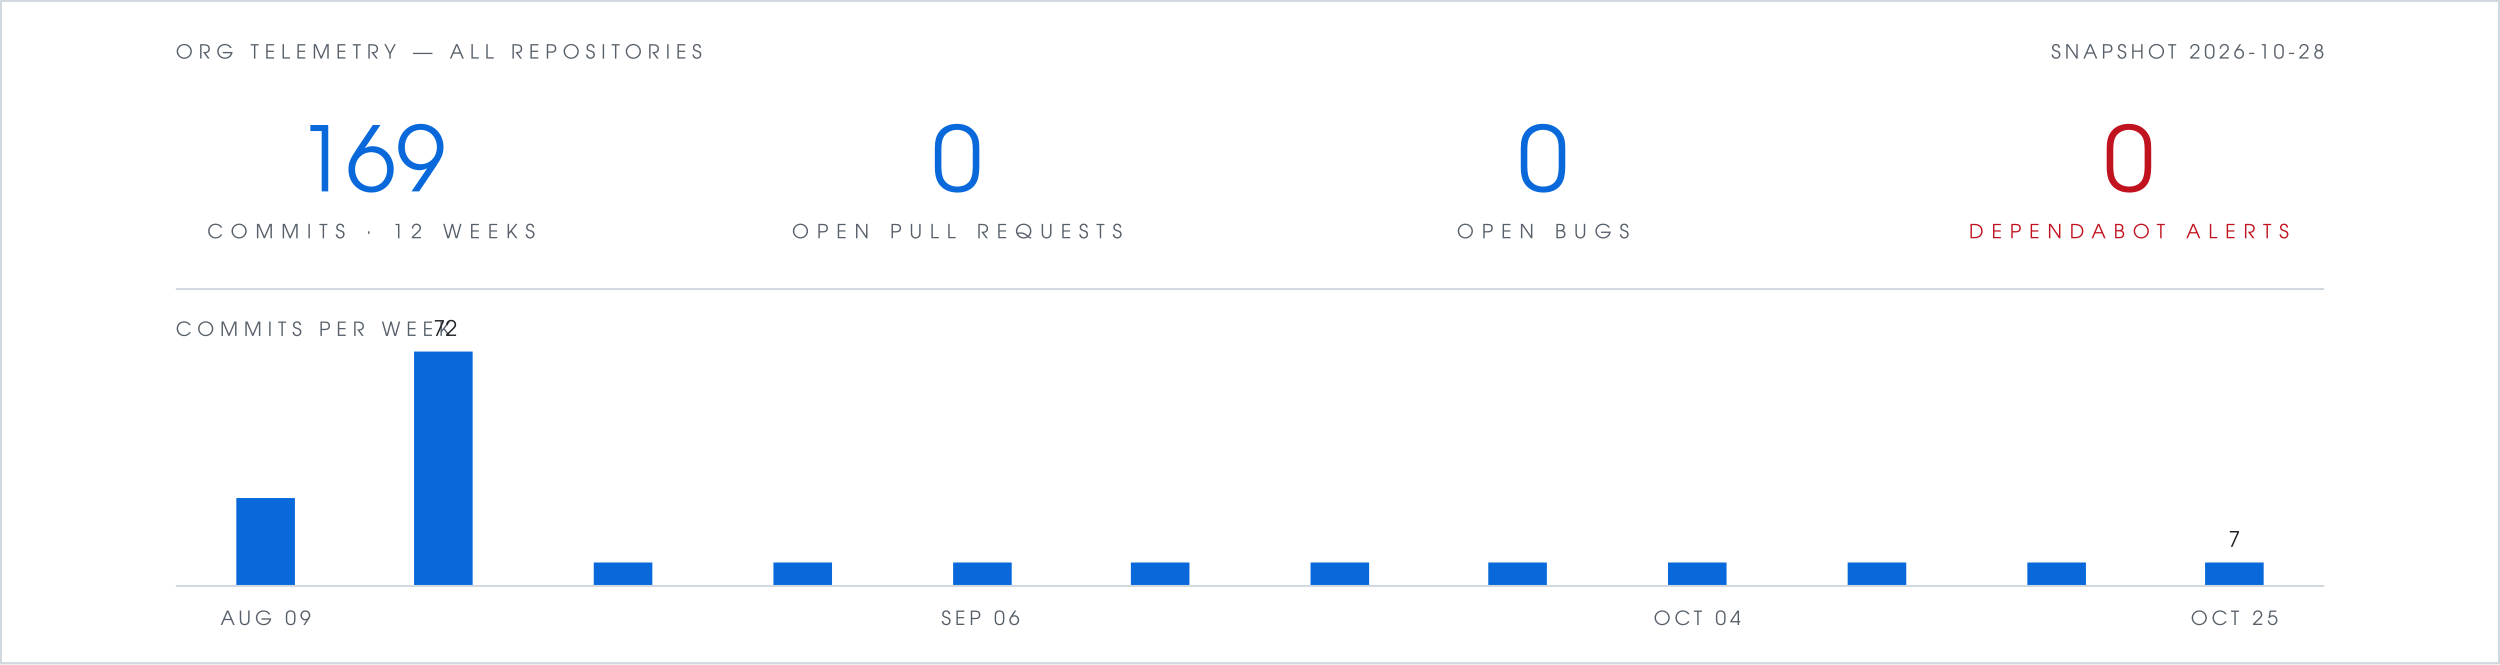
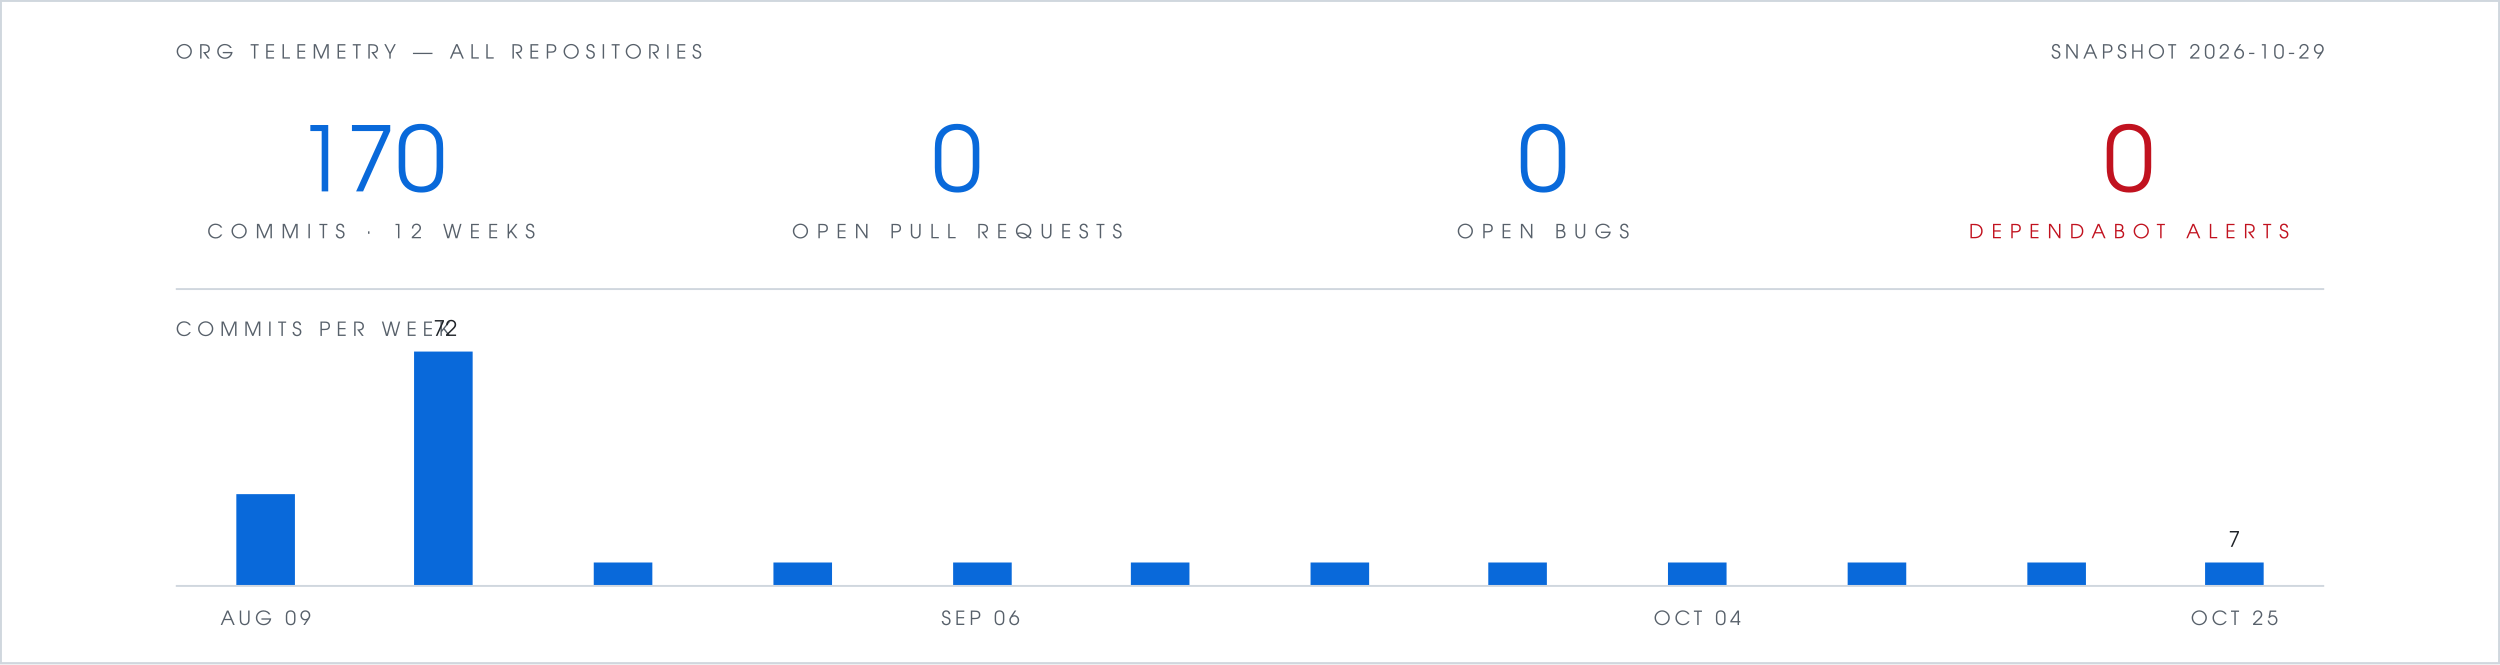
- <svg xmlns="http://www.w3.org/2000/svg" viewBox="0 0 1280 340" width="1280" height="340" role="img" aria-label="Org telemetry: 169 commits in 12 weeks, 0 open pull requests, 0 open bugs, 0 open Dependabot alerts">
+ <svg xmlns="http://www.w3.org/2000/svg" viewBox="0 0 1280 340" width="1280" height="340" role="img" aria-label="Org telemetry: 170 commits in 12 weeks, 0 open pull requests, 0 open bugs, 0 open Dependabot alerts">
  <rect width="1280" height="340" fill="#ffffff" />
  <rect x="0.5" y="0.5" width="1279" height="339" fill="none" stroke="#d0d7de" stroke-width="1" />
  <g font-family="Futura, 'Century Gothic', 'URW Gothic', sans-serif">
    <text x="90" y="30" fill="#57606a" font-size="10" letter-spacing="3">ORG TELEMETRY — ALL REPOSITORIES</text>
-     <text x="1190" y="30" text-anchor="end" fill="#57606a" font-size="10" letter-spacing="2">SNAPSHOT 2026-10-28</text>
+     <text x="1190" y="30" text-anchor="end" fill="#57606a" font-size="10" letter-spacing="2">SNAPSHOT 2026-10-29</text>
    <g text-anchor="middle">
-       <text x="190" y="98" fill="#0969da" font-size="46">169</text>
+       <text x="190" y="98" fill="#0969da" font-size="46">170</text>
      <text x="190" y="122" fill="#57606a" font-size="10" letter-spacing="4">COMMITS · 12 WEEKS</text>
      <text x="490" y="98" fill="#0969da" font-size="46">0</text>
      <text x="490" y="122" fill="#57606a" font-size="10" letter-spacing="4">OPEN PULL REQUESTS</text>
      <text x="790" y="98" fill="#0969da" font-size="46">0</text>
      <text x="790" y="122" fill="#57606a" font-size="10" letter-spacing="4">OPEN BUGS</text>
      <text x="1090" y="98" fill="#c1121f" font-size="46">0</text>
      <text x="1090" y="122" fill="#c1121f" font-size="10" letter-spacing="4">DEPENDABOT ALERTS</text>
    </g>
    <text x="90" y="172" fill="#57606a" font-size="10" letter-spacing="3">COMMITS PER WEEK</text>
    <text x="228" y="172" text-anchor="middle" font-size="11" fill="#1f2328">72</text>
    <text x="1144" y="280" text-anchor="middle" font-size="11" fill="#1f2328">7</text>
    <text x="136" y="320" text-anchor="middle" font-size="10" letter-spacing="2" fill="#57606a">AUG 09</text>
    <text x="502" y="320" text-anchor="middle" font-size="10" letter-spacing="2" fill="#57606a">SEP 06</text>
    <text x="869" y="320" text-anchor="middle" font-size="10" letter-spacing="2" fill="#57606a">OCT 04</text>
    <text x="1144" y="320" text-anchor="middle" font-size="10" letter-spacing="2" fill="#57606a">OCT 25</text>
  </g>
  <line x1="90" y1="148" x2="1190" y2="148" stroke="#d0d7de" stroke-width="1" />
-   <rect x="121" y="255" width="30" height="45" fill="#0969da" />
+   <rect x="121" y="253" width="30" height="47" fill="#0969da" />
  <rect x="212" y="180" width="30" height="120" fill="#0969da" />
  <rect x="304" y="288" width="30" height="12" fill="#0969da" />
  <rect x="396" y="288" width="30" height="12" fill="#0969da" />
  <rect x="488" y="288" width="30" height="12" fill="#0969da" />
  <rect x="579" y="288" width="30" height="12" fill="#0969da" />
  <rect x="671" y="288" width="30" height="12" fill="#0969da" />
  <rect x="762" y="288" width="30" height="12" fill="#0969da" />
  <rect x="854" y="288" width="30" height="12" fill="#0969da" />
  <rect x="946" y="288" width="30" height="12" fill="#0969da" />
  <rect x="1038" y="288" width="30" height="12" fill="#0969da" />
  <rect x="1129" y="288" width="30" height="12" fill="#0969da" />
  <line x1="90" y1="300" x2="1190" y2="300" stroke="#d0d7de" stroke-width="1" />
</svg>
